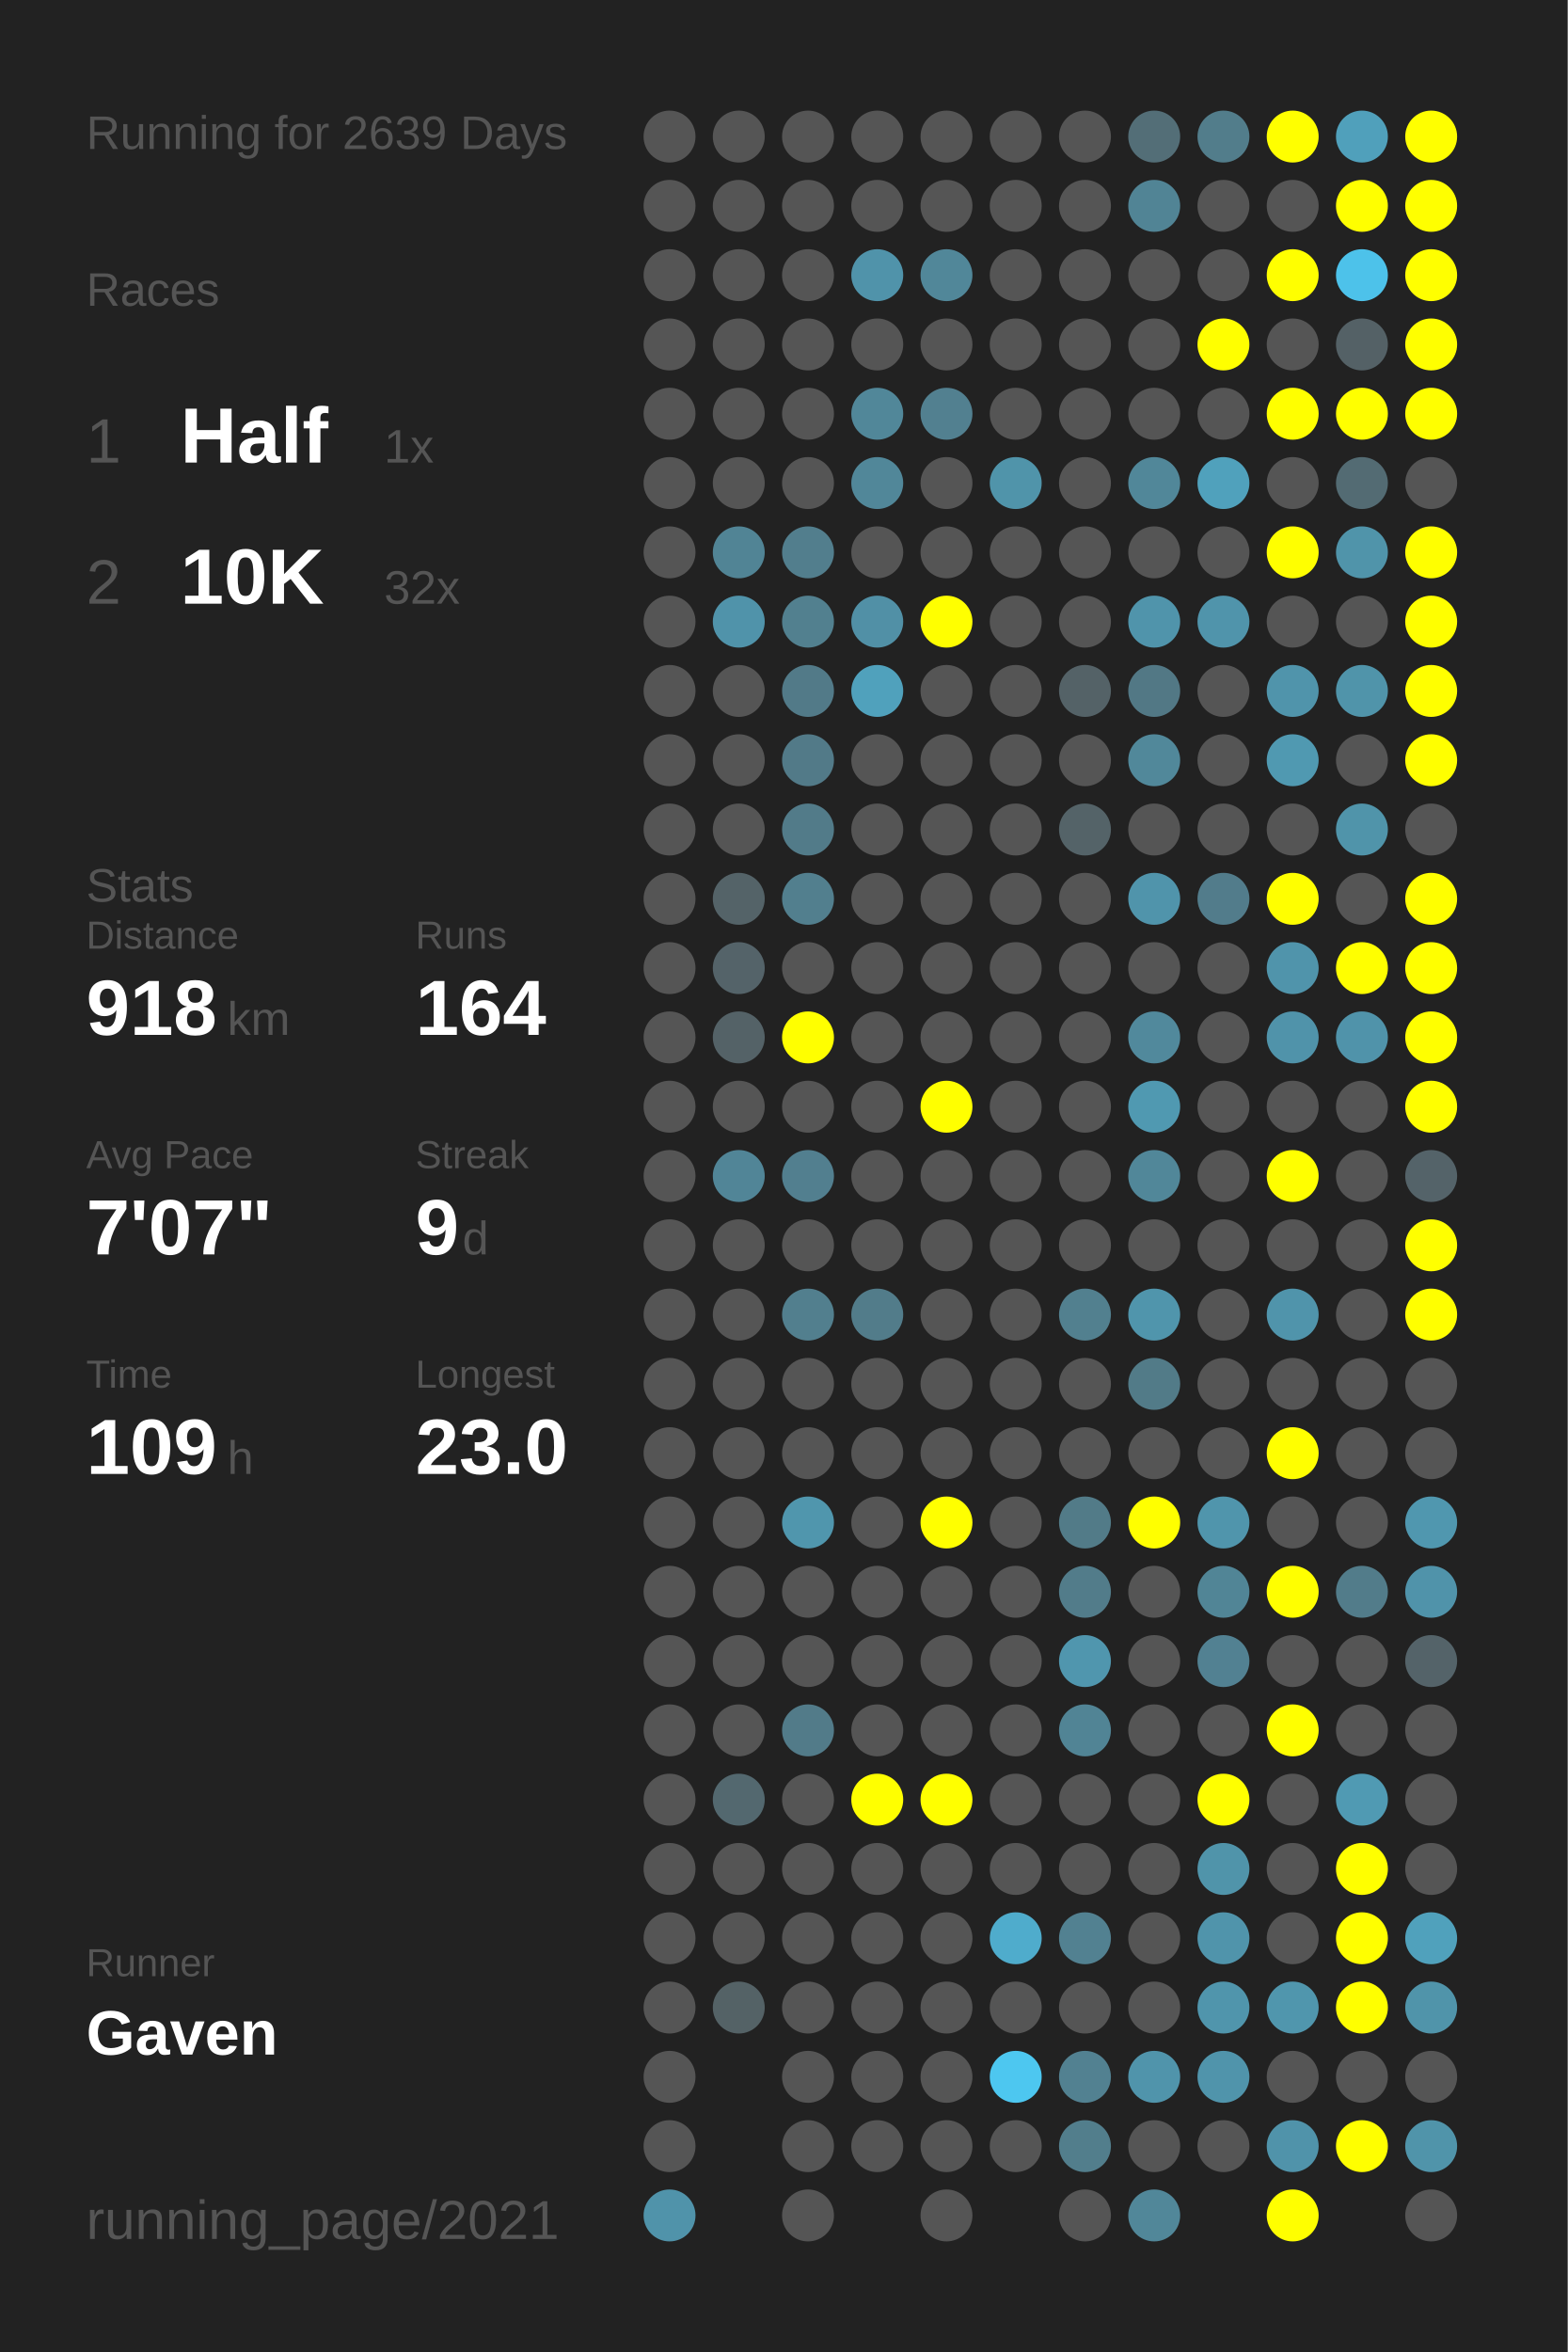
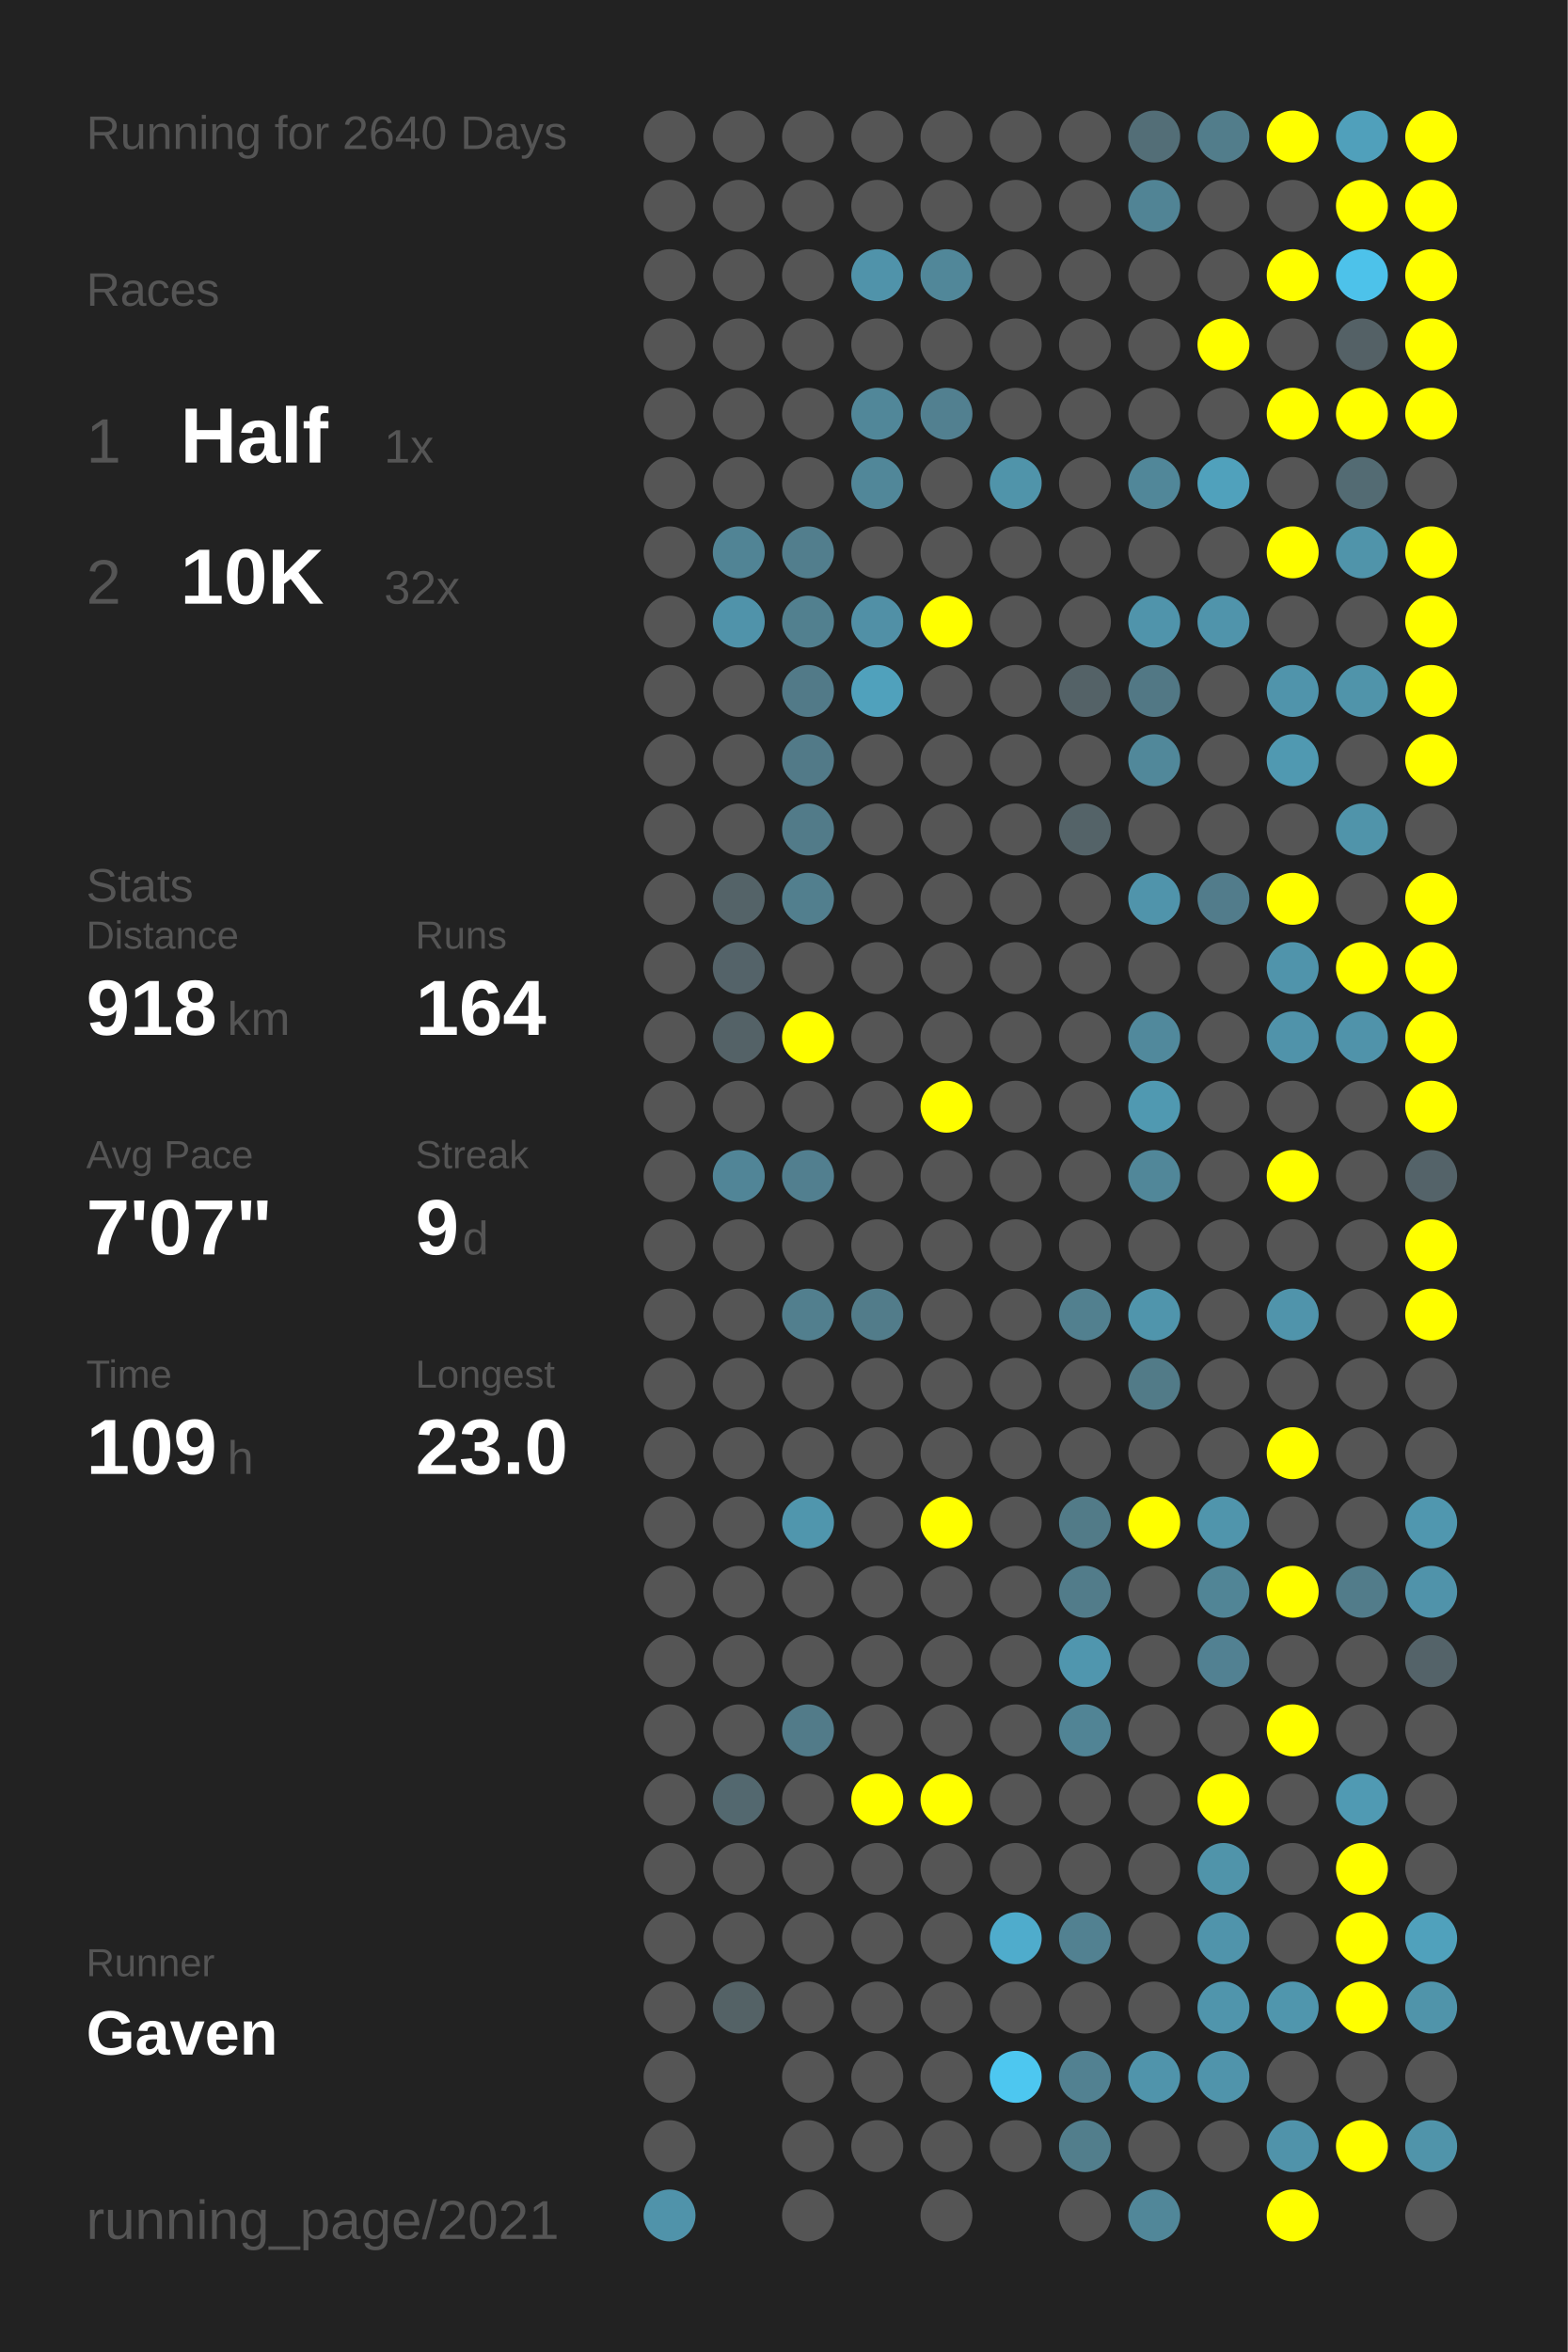
<svg xmlns="http://www.w3.org/2000/svg" baseProfile="full" height="300mm" version="1.1" viewBox="0,0,200,300" width="200mm">
  <defs />
  <rect fill="#222222" height="300" width="200" x="0" y="0" />
-   <text fill="#555555" style="font-size:6px; font-family:Arial;" x="11" y="19">Running for 2639 Days</text>
+   <text fill="#555555" style="font-size:6px; font-family:Arial;" x="11" y="19">Running for 2640 Days</text>
  <text fill="#555555" style="font-size:6px; font-family:Arial;" x="11" y="39">Races</text>
  <text fill="#555555" style="font-size:8px; font-family:Arial;" x="11" y="59">1</text>
  <text fill="#FFFFFF" style="font-size:10px; font-family:Arial; font-weight:bold;" x="23" y="59">Half</text>
  <text fill="#555555" style="font-size:6px; font-family:Arial;" x="49" y="59">1x</text>
  <text fill="#555555" style="font-size:8px; font-family:Arial;" x="11" y="77">2</text>
  <text fill="#FFFFFF" style="font-size:10px; font-family:Arial; font-weight:bold;" x="23" y="77">10K</text>
  <text fill="#555555" style="font-size:6px; font-family:Arial;" x="49" y="77">32x</text>
  <text fill="#555555" style="font-size:6px; font-family:Arial;" x="11" y="115">Stats</text>
  <text fill="#555555" style="font-size:5px; font-family:Arial;" x="11" y="121">Distance</text>
  <text fill="#FFFFFF" style="font-size:10px; font-family:Arial; font-weight:bold;" x="11" y="132">918</text>
  <text fill="#555555" style="font-size:6px; font-family:Arial;" x="29" y="132">km</text>
  <text fill="#555555" style="font-size:5px; font-family:Arial;" x="53" y="121">Runs</text>
  <text fill="#FFFFFF" style="font-size:10px; font-family:Arial; font-weight:bold;" x="53" y="132">164</text>
  <text fill="#555555" style="font-size:5px; font-family:Arial;" x="11" y="149">Avg Pace</text>
  <text fill="#FFFFFF" style="font-size:10px; font-family:Arial; font-weight:bold;" x="11" y="160">7'07"</text>
  <text fill="#555555" style="font-size:5px; font-family:Arial;" x="53" y="149">Streak</text>
  <text fill="#FFFFFF" style="font-size:10px; font-family:Arial; font-weight:bold;" x="53" y="160">9</text>
  <text fill="#555555" style="font-size:6px; font-family:Arial;" x="59" y="160">d</text>
  <text fill="#555555" style="font-size:5px; font-family:Arial;" x="11" y="177">Time</text>
  <text fill="#FFFFFF" style="font-size:10px; font-family:Arial; font-weight:bold;" x="11" y="188">109</text>
  <text fill="#555555" style="font-size:6px; font-family:Arial;" x="29" y="188">h</text>
  <text fill="#555555" style="font-size:5px; font-family:Arial;" x="53" y="177">Longest</text>
  <text fill="#FFFFFF" style="font-size:10px; font-family:Arial; font-weight:bold;" x="53" y="188">23.0</text>
  <text fill="#555555" style="font-size:5px; font-family:Arial;" x="11" y="252.065">Runner</text>
  <text fill="#FFFFFF" style="font-size:8px; font-family:Arial; font-weight:bold;" x="11" y="262.065">Gaven</text>
  <text fill="#555555" style="font-size:7px; font-family:Arial;" x="11" y="285.581">running_page/2021</text>
  <circle cx="85.417" cy="17.419" fill="#555555" r="3.312" />
  <circle cx="85.417" cy="26.258" fill="#555555" r="3.312" />
  <circle cx="85.417" cy="35.097" fill="#555555" r="3.312" />
  <circle cx="85.417" cy="43.935" fill="#555555" r="3.312" />
  <circle cx="85.417" cy="52.774" fill="#555555" r="3.312" />
  <circle cx="85.417" cy="61.613" fill="#555555" r="3.312" />
  <circle cx="85.417" cy="70.452" fill="#555555" r="3.312" />
  <circle cx="85.417" cy="79.29" fill="#555555" r="3.312" />
  <circle cx="85.417" cy="88.129" fill="#555555" r="3.312" />
  <circle cx="85.417" cy="96.968" fill="#555555" r="3.312" />
  <circle cx="85.417" cy="105.806" fill="#555555" r="3.312" />
  <circle cx="85.417" cy="114.645" fill="#555555" r="3.312" />
  <circle cx="85.417" cy="123.484" fill="#555555" r="3.312" />
  <circle cx="85.417" cy="132.323" fill="#555555" r="3.312" />
  <circle cx="85.417" cy="141.161" fill="#555555" r="3.312" />
  <circle cx="85.417" cy="150" fill="#555555" r="3.312" />
  <circle cx="85.417" cy="158.839" fill="#555555" r="3.312" />
  <circle cx="85.417" cy="167.677" fill="#555555" r="3.312" />
  <circle cx="85.417" cy="176.516" fill="#555555" r="3.312" />
  <circle cx="85.417" cy="185.355" fill="#555555" r="3.312" />
  <circle cx="85.417" cy="194.194" fill="#555555" r="3.312" />
  <circle cx="85.417" cy="203.032" fill="#555555" r="3.312" />
  <circle cx="85.417" cy="211.871" fill="#555555" r="3.312" />
  <circle cx="85.417" cy="220.71" fill="#555555" r="3.312" />
  <circle cx="85.417" cy="229.548" fill="#555555" r="3.312" />
  <circle cx="85.417" cy="238.387" fill="#555555" r="3.312" />
  <circle cx="85.417" cy="247.226" fill="#555555" r="3.312" />
  <circle cx="85.417" cy="256.065" fill="#555555" r="3.312" />
  <circle cx="85.417" cy="264.903" fill="#555555" r="3.312" />
  <circle cx="85.417" cy="273.742" fill="#555555" r="3.312" />
  <circle cx="85.417" cy="282.581" fill="#5093aa" r="3.312" />
  <circle cx="94.25" cy="17.419" fill="#555555" r="3.312" />
  <circle cx="94.25" cy="26.258" fill="#555555" r="3.312" />
  <circle cx="94.25" cy="35.097" fill="#555555" r="3.312" />
  <circle cx="94.25" cy="43.935" fill="#555555" r="3.312" />
  <circle cx="94.25" cy="52.774" fill="#555555" r="3.312" />
  <circle cx="94.25" cy="61.613" fill="#555555" r="3.312" />
  <circle cx="94.25" cy="70.452" fill="#518495" r="3.312" />
  <circle cx="94.25" cy="79.29" fill="#5093aa" r="3.312" />
  <circle cx="94.25" cy="88.129" fill="#555555" r="3.312" />
  <circle cx="94.25" cy="96.968" fill="#555555" r="3.312" />
  <circle cx="94.25" cy="105.806" fill="#555555" r="3.312" />
  <circle cx="94.25" cy="114.645" fill="#546368" r="3.312" />
  <circle cx="94.25" cy="123.484" fill="#546369" r="3.312" />
  <circle cx="94.25" cy="132.323" fill="#546267" r="3.312" />
  <circle cx="94.25" cy="141.161" fill="#555555" r="3.312" />
  <circle cx="94.25" cy="150" fill="#518597" r="3.312" />
  <circle cx="94.25" cy="158.839" fill="#555555" r="3.312" />
  <circle cx="94.25" cy="167.677" fill="#555555" r="3.312" />
  <circle cx="94.25" cy="176.516" fill="#555555" r="3.312" />
  <circle cx="94.25" cy="185.355" fill="#555555" r="3.312" />
  <circle cx="94.25" cy="194.194" fill="#555555" r="3.312" />
  <circle cx="94.25" cy="203.032" fill="#555555" r="3.312" />
  <circle cx="94.25" cy="211.871" fill="#555555" r="3.312" />
  <circle cx="94.25" cy="220.71" fill="#555555" r="3.312" />
  <circle cx="94.25" cy="229.548" fill="#53686f" r="3.312" />
  <circle cx="94.25" cy="238.387" fill="#555555" r="3.312" />
  <circle cx="94.25" cy="247.226" fill="#555555" r="3.312" />
  <circle cx="94.25" cy="256.065" fill="#546266" r="3.312" />
  <circle cx="103.083" cy="17.419" fill="#555555" r="3.312" />
  <circle cx="103.083" cy="26.258" fill="#555555" r="3.312" />
  <circle cx="103.083" cy="35.097" fill="#555555" r="3.312" />
  <circle cx="103.083" cy="43.935" fill="#555555" r="3.312" />
  <circle cx="103.083" cy="52.774" fill="#555555" r="3.312" />
  <circle cx="103.083" cy="61.613" fill="#555555" r="3.312" />
  <circle cx="103.083" cy="70.452" fill="#527e8d" r="3.312" />
  <circle cx="103.083" cy="79.29" fill="#52808f" r="3.312" />
  <circle cx="103.083" cy="88.129" fill="#527a88" r="3.312" />
  <circle cx="103.083" cy="96.968" fill="#527a88" r="3.312" />
  <circle cx="103.083" cy="105.806" fill="#527b89" r="3.312" />
  <circle cx="103.083" cy="114.645" fill="#527f8e" r="3.312" />
  <circle cx="103.083" cy="123.484" fill="#555555" r="3.312" />
  <circle cx="103.083" cy="132.323" fill="#FFFF00" r="3.312" />
  <circle cx="103.083" cy="141.161" fill="#555555" r="3.312" />
  <circle cx="103.083" cy="150" fill="#527f8f" r="3.312" />
  <circle cx="103.083" cy="158.839" fill="#555555" r="3.312" />
  <circle cx="103.083" cy="167.677" fill="#527f8e" r="3.312" />
  <circle cx="103.083" cy="176.516" fill="#555555" r="3.312" />
  <circle cx="103.083" cy="185.355" fill="#555555" r="3.312" />
  <circle cx="103.083" cy="194.194" fill="#5096ad" r="3.312" />
  <circle cx="103.083" cy="203.032" fill="#555555" r="3.312" />
  <circle cx="103.083" cy="211.871" fill="#555555" r="3.312" />
  <circle cx="103.083" cy="220.71" fill="#527b89" r="3.312" />
  <circle cx="103.083" cy="229.548" fill="#555555" r="3.312" />
  <circle cx="103.083" cy="238.387" fill="#555555" r="3.312" />
  <circle cx="103.083" cy="247.226" fill="#555555" r="3.312" />
  <circle cx="103.083" cy="256.065" fill="#555555" r="3.312" />
  <circle cx="103.083" cy="264.903" fill="#555555" r="3.312" />
  <circle cx="103.083" cy="273.742" fill="#555555" r="3.312" />
  <circle cx="103.083" cy="282.581" fill="#555555" r="3.312" />
  <circle cx="111.917" cy="17.419" fill="#555555" r="3.312" />
  <circle cx="111.917" cy="26.258" fill="#555555" r="3.312" />
  <circle cx="111.917" cy="35.097" fill="#5093aa" r="3.312" />
  <circle cx="111.917" cy="43.935" fill="#555555" r="3.312" />
  <circle cx="111.917" cy="52.774" fill="#518799" r="3.312" />
  <circle cx="111.917" cy="61.613" fill="#518799" r="3.312" />
  <circle cx="111.917" cy="70.452" fill="#555555" r="3.312" />
  <circle cx="111.917" cy="79.29" fill="#5190a6" r="3.312" />
  <circle cx="111.917" cy="88.129" fill="#50a1bc" r="3.312" />
  <circle cx="111.917" cy="96.968" fill="#555555" r="3.312" />
  <circle cx="111.917" cy="105.806" fill="#555555" r="3.312" />
  <circle cx="111.917" cy="114.645" fill="#555555" r="3.312" />
  <circle cx="111.917" cy="123.484" fill="#555555" r="3.312" />
  <circle cx="111.917" cy="132.323" fill="#555555" r="3.312" />
  <circle cx="111.917" cy="141.161" fill="#555555" r="3.312" />
  <circle cx="111.917" cy="150" fill="#555555" r="3.312" />
  <circle cx="111.917" cy="158.839" fill="#555555" r="3.312" />
  <circle cx="111.917" cy="167.677" fill="#527c8a" r="3.312" />
  <circle cx="111.917" cy="176.516" fill="#555555" r="3.312" />
  <circle cx="111.917" cy="185.355" fill="#555555" r="3.312" />
  <circle cx="111.917" cy="194.194" fill="#555555" r="3.312" />
  <circle cx="111.917" cy="203.032" fill="#555555" r="3.312" />
  <circle cx="111.917" cy="211.871" fill="#555555" r="3.312" />
  <circle cx="111.917" cy="220.71" fill="#555555" r="3.312" />
  <circle cx="111.917" cy="229.548" fill="#FFFF00" r="3.312" />
  <circle cx="111.917" cy="238.387" fill="#555555" r="3.312" />
  <circle cx="111.917" cy="247.226" fill="#555555" r="3.312" />
  <circle cx="111.917" cy="256.065" fill="#555555" r="3.312" />
  <circle cx="111.917" cy="264.903" fill="#555555" r="3.312" />
  <circle cx="111.917" cy="273.742" fill="#555555" r="3.312" />
  <circle cx="120.75" cy="17.419" fill="#555555" r="3.312" />
  <circle cx="120.75" cy="26.258" fill="#555555" r="3.312" />
  <circle cx="120.75" cy="35.097" fill="#518799" r="3.312" />
  <circle cx="120.75" cy="43.935" fill="#555555" r="3.312" />
  <circle cx="120.75" cy="52.774" fill="#528090" r="3.312" />
  <circle cx="120.75" cy="61.613" fill="#555555" r="3.312" />
  <circle cx="120.75" cy="70.452" fill="#555555" r="3.312" />
  <circle cx="120.75" cy="79.29" fill="#FFFF00" r="3.312" />
  <circle cx="120.75" cy="88.129" fill="#555555" r="3.312" />
  <circle cx="120.75" cy="96.968" fill="#555555" r="3.312" />
  <circle cx="120.75" cy="105.806" fill="#555555" r="3.312" />
  <circle cx="120.75" cy="114.645" fill="#555555" r="3.312" />
  <circle cx="120.75" cy="123.484" fill="#555555" r="3.312" />
  <circle cx="120.75" cy="132.323" fill="#555555" r="3.312" />
  <circle cx="120.75" cy="141.161" fill="#FFFF00" r="3.312" />
  <circle cx="120.75" cy="150" fill="#555555" r="3.312" />
  <circle cx="120.75" cy="158.839" fill="#555555" r="3.312" />
  <circle cx="120.75" cy="167.677" fill="#555555" r="3.312" />
  <circle cx="120.75" cy="176.516" fill="#555555" r="3.312" />
  <circle cx="120.75" cy="185.355" fill="#555555" r="3.312" />
  <circle cx="120.75" cy="194.194" fill="#FFFF00" r="3.312" />
  <circle cx="120.75" cy="203.032" fill="#555555" r="3.312" />
  <circle cx="120.75" cy="211.871" fill="#555555" r="3.312" />
  <circle cx="120.75" cy="220.71" fill="#555555" r="3.312" />
  <circle cx="120.75" cy="229.548" fill="#FFFF00" r="3.312" />
  <circle cx="120.75" cy="238.387" fill="#555555" r="3.312" />
  <circle cx="120.75" cy="247.226" fill="#555555" r="3.312" />
  <circle cx="120.75" cy="256.065" fill="#555555" r="3.312" />
  <circle cx="120.75" cy="264.903" fill="#555555" r="3.312" />
  <circle cx="120.75" cy="273.742" fill="#555555" r="3.312" />
  <circle cx="120.75" cy="282.581" fill="#555555" r="3.312" />
  <circle cx="129.583" cy="17.419" fill="#555555" r="3.312" />
  <circle cx="129.583" cy="26.258" fill="#555555" r="3.312" />
  <circle cx="129.583" cy="35.097" fill="#555555" r="3.312" />
  <circle cx="129.583" cy="43.935" fill="#555555" r="3.312" />
  <circle cx="129.583" cy="52.774" fill="#555555" r="3.312" />
  <circle cx="129.583" cy="61.613" fill="#5094aa" r="3.312" />
  <circle cx="129.583" cy="70.452" fill="#555555" r="3.312" />
  <circle cx="129.583" cy="79.29" fill="#555555" r="3.312" />
  <circle cx="129.583" cy="88.129" fill="#555555" r="3.312" />
  <circle cx="129.583" cy="96.968" fill="#555555" r="3.312" />
  <circle cx="129.583" cy="105.806" fill="#555555" r="3.312" />
  <circle cx="129.583" cy="114.645" fill="#555555" r="3.312" />
  <circle cx="129.583" cy="123.484" fill="#555555" r="3.312" />
  <circle cx="129.583" cy="132.323" fill="#555555" r="3.312" />
  <circle cx="129.583" cy="141.161" fill="#555555" r="3.312" />
  <circle cx="129.583" cy="150" fill="#555555" r="3.312" />
  <circle cx="129.583" cy="158.839" fill="#555555" r="3.312" />
  <circle cx="129.583" cy="167.677" fill="#555555" r="3.312" />
  <circle cx="129.583" cy="176.516" fill="#555555" r="3.312" />
  <circle cx="129.583" cy="185.355" fill="#555555" r="3.312" />
  <circle cx="129.583" cy="194.194" fill="#555555" r="3.312" />
  <circle cx="129.583" cy="203.032" fill="#555555" r="3.312" />
  <circle cx="129.583" cy="211.871" fill="#555555" r="3.312" />
  <circle cx="129.583" cy="220.71" fill="#555555" r="3.312" />
  <circle cx="129.583" cy="229.548" fill="#555555" r="3.312" />
  <circle cx="129.583" cy="238.387" fill="#555555" r="3.312" />
  <circle cx="129.583" cy="247.226" fill="#4faccc" r="3.312" />
  <circle cx="129.583" cy="256.065" fill="#555555" r="3.312" />
  <circle cx="129.583" cy="264.903" fill="#4dc7f0" r="3.312" />
  <circle cx="129.583" cy="273.742" fill="#555555" r="3.312" />
  <circle cx="138.417" cy="17.419" fill="#555555" r="3.312" />
  <circle cx="138.417" cy="26.258" fill="#555555" r="3.312" />
  <circle cx="138.417" cy="35.097" fill="#555555" r="3.312" />
  <circle cx="138.417" cy="43.935" fill="#555555" r="3.312" />
  <circle cx="138.417" cy="52.774" fill="#555555" r="3.312" />
  <circle cx="138.417" cy="61.613" fill="#555555" r="3.312" />
  <circle cx="138.417" cy="70.452" fill="#555555" r="3.312" />
  <circle cx="138.417" cy="79.29" fill="#555555" r="3.312" />
  <circle cx="138.417" cy="88.129" fill="#546267" r="3.312" />
  <circle cx="138.417" cy="96.968" fill="#555555" r="3.312" />
  <circle cx="138.417" cy="105.806" fill="#546368" r="3.312" />
  <circle cx="138.417" cy="114.645" fill="#555555" r="3.312" />
  <circle cx="138.417" cy="123.484" fill="#555555" r="3.312" />
  <circle cx="138.417" cy="132.323" fill="#555555" r="3.312" />
  <circle cx="138.417" cy="141.161" fill="#555555" r="3.312" />
  <circle cx="138.417" cy="150" fill="#555555" r="3.312" />
  <circle cx="138.417" cy="158.839" fill="#555555" r="3.312" />
  <circle cx="138.417" cy="167.677" fill="#52808f" r="3.312" />
  <circle cx="138.417" cy="176.516" fill="#555555" r="3.312" />
  <circle cx="138.417" cy="185.355" fill="#555555" r="3.312" />
  <circle cx="138.417" cy="194.194" fill="#527b88" r="3.312" />
  <circle cx="138.417" cy="203.032" fill="#527c8a" r="3.312" />
  <circle cx="138.417" cy="211.871" fill="#5096ae" r="3.312" />
  <circle cx="138.417" cy="220.71" fill="#518495" r="3.312" />
  <circle cx="138.417" cy="229.548" fill="#555555" r="3.312" />
  <circle cx="138.417" cy="238.387" fill="#555555" r="3.312" />
  <circle cx="138.417" cy="247.226" fill="#528191" r="3.312" />
  <circle cx="138.417" cy="256.065" fill="#555555" r="3.312" />
  <circle cx="138.417" cy="264.903" fill="#528191" r="3.312" />
  <circle cx="138.417" cy="273.742" fill="#527e8c" r="3.312" />
  <circle cx="138.417" cy="282.581" fill="#555555" r="3.312" />
  <circle cx="147.25" cy="17.419" fill="#536e77" r="3.312" />
  <circle cx="147.25" cy="26.258" fill="#518495" r="3.312" />
  <circle cx="147.25" cy="35.097" fill="#555555" r="3.312" />
  <circle cx="147.25" cy="43.935" fill="#555555" r="3.312" />
  <circle cx="147.25" cy="52.774" fill="#555555" r="3.312" />
  <circle cx="147.25" cy="61.613" fill="#518799" r="3.312" />
  <circle cx="147.25" cy="70.452" fill="#555555" r="3.312" />
  <circle cx="147.25" cy="79.29" fill="#5094ab" r="3.312" />
  <circle cx="147.25" cy="88.129" fill="#527885" r="3.312" />
  <circle cx="147.25" cy="96.968" fill="#51889a" r="3.312" />
  <circle cx="147.25" cy="105.806" fill="#555555" r="3.312" />
  <circle cx="147.25" cy="114.645" fill="#5094ab" r="3.312" />
  <circle cx="147.25" cy="123.484" fill="#555555" r="3.312" />
  <circle cx="147.25" cy="132.323" fill="#51899c" r="3.312" />
  <circle cx="147.25" cy="141.161" fill="#5099b1" r="3.312" />
  <circle cx="147.25" cy="150" fill="#518799" r="3.312" />
  <circle cx="147.25" cy="158.839" fill="#555555" r="3.312" />
  <circle cx="147.25" cy="167.677" fill="#5095ac" r="3.312" />
  <circle cx="147.25" cy="176.516" fill="#527b88" r="3.312" />
  <circle cx="147.25" cy="185.355" fill="#555555" r="3.312" />
  <circle cx="147.25" cy="194.194" fill="#FFFF00" r="3.312" />
  <circle cx="147.25" cy="203.032" fill="#555555" r="3.312" />
  <circle cx="147.25" cy="211.871" fill="#555555" r="3.312" />
  <circle cx="147.25" cy="220.71" fill="#555555" r="3.312" />
  <circle cx="147.25" cy="229.548" fill="#555555" r="3.312" />
  <circle cx="147.25" cy="238.387" fill="#555555" r="3.312" />
  <circle cx="147.25" cy="247.226" fill="#555555" r="3.312" />
  <circle cx="147.25" cy="256.065" fill="#555555" r="3.312" />
  <circle cx="147.25" cy="264.903" fill="#5094ab" r="3.312" />
  <circle cx="147.25" cy="273.742" fill="#555555" r="3.312" />
  <circle cx="147.25" cy="282.581" fill="#518799" r="3.312" />
  <circle cx="156.083" cy="17.419" fill="#527d8b" r="3.312" />
  <circle cx="156.083" cy="26.258" fill="#555555" r="3.312" />
  <circle cx="156.083" cy="35.097" fill="#555555" r="3.312" />
  <circle cx="156.083" cy="43.935" fill="#FFFF00" r="3.312" />
  <circle cx="156.083" cy="52.774" fill="#555555" r="3.312" />
  <circle cx="156.083" cy="61.613" fill="#50a1bc" r="3.312" />
  <circle cx="156.083" cy="70.452" fill="#555555" r="3.312" />
  <circle cx="156.083" cy="79.29" fill="#5094ab" r="3.312" />
  <circle cx="156.083" cy="88.129" fill="#555555" r="3.312" />
  <circle cx="156.083" cy="96.968" fill="#555555" r="3.312" />
  <circle cx="156.083" cy="105.806" fill="#555555" r="3.312" />
  <circle cx="156.083" cy="114.645" fill="#527c8b" r="3.312" />
  <circle cx="156.083" cy="123.484" fill="#555555" r="3.312" />
  <circle cx="156.083" cy="132.323" fill="#555555" r="3.312" />
  <circle cx="156.083" cy="141.161" fill="#555555" r="3.312" />
  <circle cx="156.083" cy="150" fill="#555555" r="3.312" />
  <circle cx="156.083" cy="158.839" fill="#555555" r="3.312" />
  <circle cx="156.083" cy="167.677" fill="#555555" r="3.312" />
  <circle cx="156.083" cy="176.516" fill="#555555" r="3.312" />
  <circle cx="156.083" cy="185.355" fill="#555555" r="3.312" />
  <circle cx="156.083" cy="194.194" fill="#5095ac" r="3.312" />
  <circle cx="156.083" cy="203.032" fill="#518596" r="3.312" />
  <circle cx="156.083" cy="211.871" fill="#528192" r="3.312" />
  <circle cx="156.083" cy="220.71" fill="#555555" r="3.312" />
  <circle cx="156.083" cy="229.548" fill="#FFFF00" r="3.312" />
  <circle cx="156.083" cy="238.387" fill="#5094aa" r="3.312" />
  <circle cx="156.083" cy="247.226" fill="#5094ab" r="3.312" />
  <circle cx="156.083" cy="256.065" fill="#5095ac" r="3.312" />
  <circle cx="156.083" cy="264.903" fill="#5094ab" r="3.312" />
  <circle cx="156.083" cy="273.742" fill="#555555" r="3.312" />
  <circle cx="164.917" cy="17.419" fill="#FFFF00" r="3.312" />
  <circle cx="164.917" cy="26.258" fill="#555555" r="3.312" />
  <circle cx="164.917" cy="35.097" fill="#FFFF00" r="3.312" />
  <circle cx="164.917" cy="43.935" fill="#555555" r="3.312" />
  <circle cx="164.917" cy="52.774" fill="#FFFF00" r="3.312" />
  <circle cx="164.917" cy="61.613" fill="#555555" r="3.312" />
  <circle cx="164.917" cy="70.452" fill="#FFFF00" r="3.312" />
  <circle cx="164.917" cy="79.29" fill="#555555" r="3.312" />
  <circle cx="164.917" cy="88.129" fill="#5094ab" r="3.312" />
  <circle cx="164.917" cy="96.968" fill="#5099b1" r="3.312" />
  <circle cx="164.917" cy="105.806" fill="#555555" r="3.312" />
  <circle cx="164.917" cy="114.645" fill="#FFFF00" r="3.312" />
  <circle cx="164.917" cy="123.484" fill="#5094ab" r="3.312" />
  <circle cx="164.917" cy="132.323" fill="#5093aa" r="3.312" />
  <circle cx="164.917" cy="141.161" fill="#555555" r="3.312" />
  <circle cx="164.917" cy="150" fill="#FFFF00" r="3.312" />
  <circle cx="164.917" cy="158.839" fill="#555555" r="3.312" />
  <circle cx="164.917" cy="167.677" fill="#5094ab" r="3.312" />
  <circle cx="164.917" cy="176.516" fill="#555555" r="3.312" />
  <circle cx="164.917" cy="185.355" fill="#FFFF00" r="3.312" />
  <circle cx="164.917" cy="194.194" fill="#555555" r="3.312" />
  <circle cx="164.917" cy="203.032" fill="#FFFF00" r="3.312" />
  <circle cx="164.917" cy="211.871" fill="#555555" r="3.312" />
  <circle cx="164.917" cy="220.71" fill="#FFFF00" r="3.312" />
  <circle cx="164.917" cy="229.548" fill="#555555" r="3.312" />
  <circle cx="164.917" cy="238.387" fill="#555555" r="3.312" />
  <circle cx="164.917" cy="247.226" fill="#555555" r="3.312" />
  <circle cx="164.917" cy="256.065" fill="#5096ad" r="3.312" />
  <circle cx="164.917" cy="264.903" fill="#555555" r="3.312" />
  <circle cx="164.917" cy="273.742" fill="#5093aa" r="3.312" />
  <circle cx="164.917" cy="282.581" fill="#FFFF00" r="3.312" />
  <circle cx="173.75" cy="17.419" fill="#50a0bb" r="3.312" />
  <circle cx="173.75" cy="26.258" fill="#FFFF00" r="3.312" />
  <circle cx="173.75" cy="35.097" fill="#4dc2ea" r="3.312" />
  <circle cx="173.75" cy="43.935" fill="#546166" r="3.312" />
  <circle cx="173.75" cy="52.774" fill="#FFFF00" r="3.312" />
  <circle cx="173.75" cy="61.613" fill="#536b73" r="3.312" />
  <circle cx="173.75" cy="70.452" fill="#5094aa" r="3.312" />
  <circle cx="173.75" cy="79.29" fill="#555555" r="3.312" />
  <circle cx="173.75" cy="88.129" fill="#5094aa" r="3.312" />
  <circle cx="173.75" cy="96.968" fill="#555555" r="3.312" />
  <circle cx="173.75" cy="105.806" fill="#5094aa" r="3.312" />
  <circle cx="173.75" cy="114.645" fill="#555555" r="3.312" />
  <circle cx="173.75" cy="123.484" fill="#FFFF00" r="3.312" />
  <circle cx="173.75" cy="132.323" fill="#5093aa" r="3.312" />
  <circle cx="173.75" cy="141.161" fill="#555555" r="3.312" />
  <circle cx="173.75" cy="150" fill="#555555" r="3.312" />
  <circle cx="173.75" cy="158.839" fill="#555555" r="3.312" />
  <circle cx="173.75" cy="167.677" fill="#555555" r="3.312" />
  <circle cx="173.75" cy="176.516" fill="#555555" r="3.312" />
  <circle cx="173.75" cy="185.355" fill="#555555" r="3.312" />
  <circle cx="173.75" cy="194.194" fill="#555555" r="3.312" />
  <circle cx="173.75" cy="203.032" fill="#527c8a" r="3.312" />
  <circle cx="173.75" cy="211.871" fill="#555555" r="3.312" />
  <circle cx="173.75" cy="220.71" fill="#555555" r="3.312" />
  <circle cx="173.75" cy="229.548" fill="#509ab3" r="3.312" />
  <circle cx="173.75" cy="238.387" fill="#FFFF00" r="3.312" />
  <circle cx="173.75" cy="247.226" fill="#FFFF00" r="3.312" />
  <circle cx="173.75" cy="256.065" fill="#FFFF00" r="3.312" />
  <circle cx="173.75" cy="264.903" fill="#555555" r="3.312" />
  <circle cx="173.75" cy="273.742" fill="#FFFF00" r="3.312" />
  <circle cx="182.583" cy="17.419" fill="#FFFF00" r="3.312" />
  <circle cx="182.583" cy="26.258" fill="#FFFF00" r="3.312" />
  <circle cx="182.583" cy="35.097" fill="#FFFF00" r="3.312" />
  <circle cx="182.583" cy="43.935" fill="#FFFF00" r="3.312" />
  <circle cx="182.583" cy="52.774" fill="#FFFF00" r="3.312" />
  <circle cx="182.583" cy="61.613" fill="#555555" r="3.312" />
  <circle cx="182.583" cy="70.452" fill="#FFFF00" r="3.312" />
  <circle cx="182.583" cy="79.29" fill="#FFFF00" r="3.312" />
  <circle cx="182.583" cy="88.129" fill="#FFFF00" r="3.312" />
  <circle cx="182.583" cy="96.968" fill="#FFFF00" r="3.312" />
  <circle cx="182.583" cy="105.806" fill="#555555" r="3.312" />
  <circle cx="182.583" cy="114.645" fill="#FFFF00" r="3.312" />
  <circle cx="182.583" cy="123.484" fill="#FFFF00" r="3.312" />
  <circle cx="182.583" cy="132.323" fill="#FFFF00" r="3.312" />
  <circle cx="182.583" cy="141.161" fill="#FFFF00" r="3.312" />
  <circle cx="182.583" cy="150" fill="#546369" r="3.312" />
  <circle cx="182.583" cy="158.839" fill="#FFFF00" r="3.312" />
  <circle cx="182.583" cy="167.677" fill="#FFFF00" r="3.312" />
  <circle cx="182.583" cy="176.516" fill="#555555" r="3.312" />
  <circle cx="182.583" cy="185.355" fill="#555555" r="3.312" />
  <circle cx="182.583" cy="194.194" fill="#5097af" r="3.312" />
  <circle cx="182.583" cy="203.032" fill="#5093aa" r="3.312" />
  <circle cx="182.583" cy="211.871" fill="#546369" r="3.312" />
  <circle cx="182.583" cy="220.71" fill="#555555" r="3.312" />
  <circle cx="182.583" cy="229.548" fill="#555555" r="3.312" />
  <circle cx="182.583" cy="238.387" fill="#555555" r="3.312" />
  <circle cx="182.583" cy="247.226" fill="#50a1bc" r="3.312" />
  <circle cx="182.583" cy="256.065" fill="#5094aa" r="3.312" />
  <circle cx="182.583" cy="264.903" fill="#555555" r="3.312" />
  <circle cx="182.583" cy="273.742" fill="#5094aa" r="3.312" />
  <circle cx="182.583" cy="282.581" fill="#555555" r="3.312" />
</svg>
